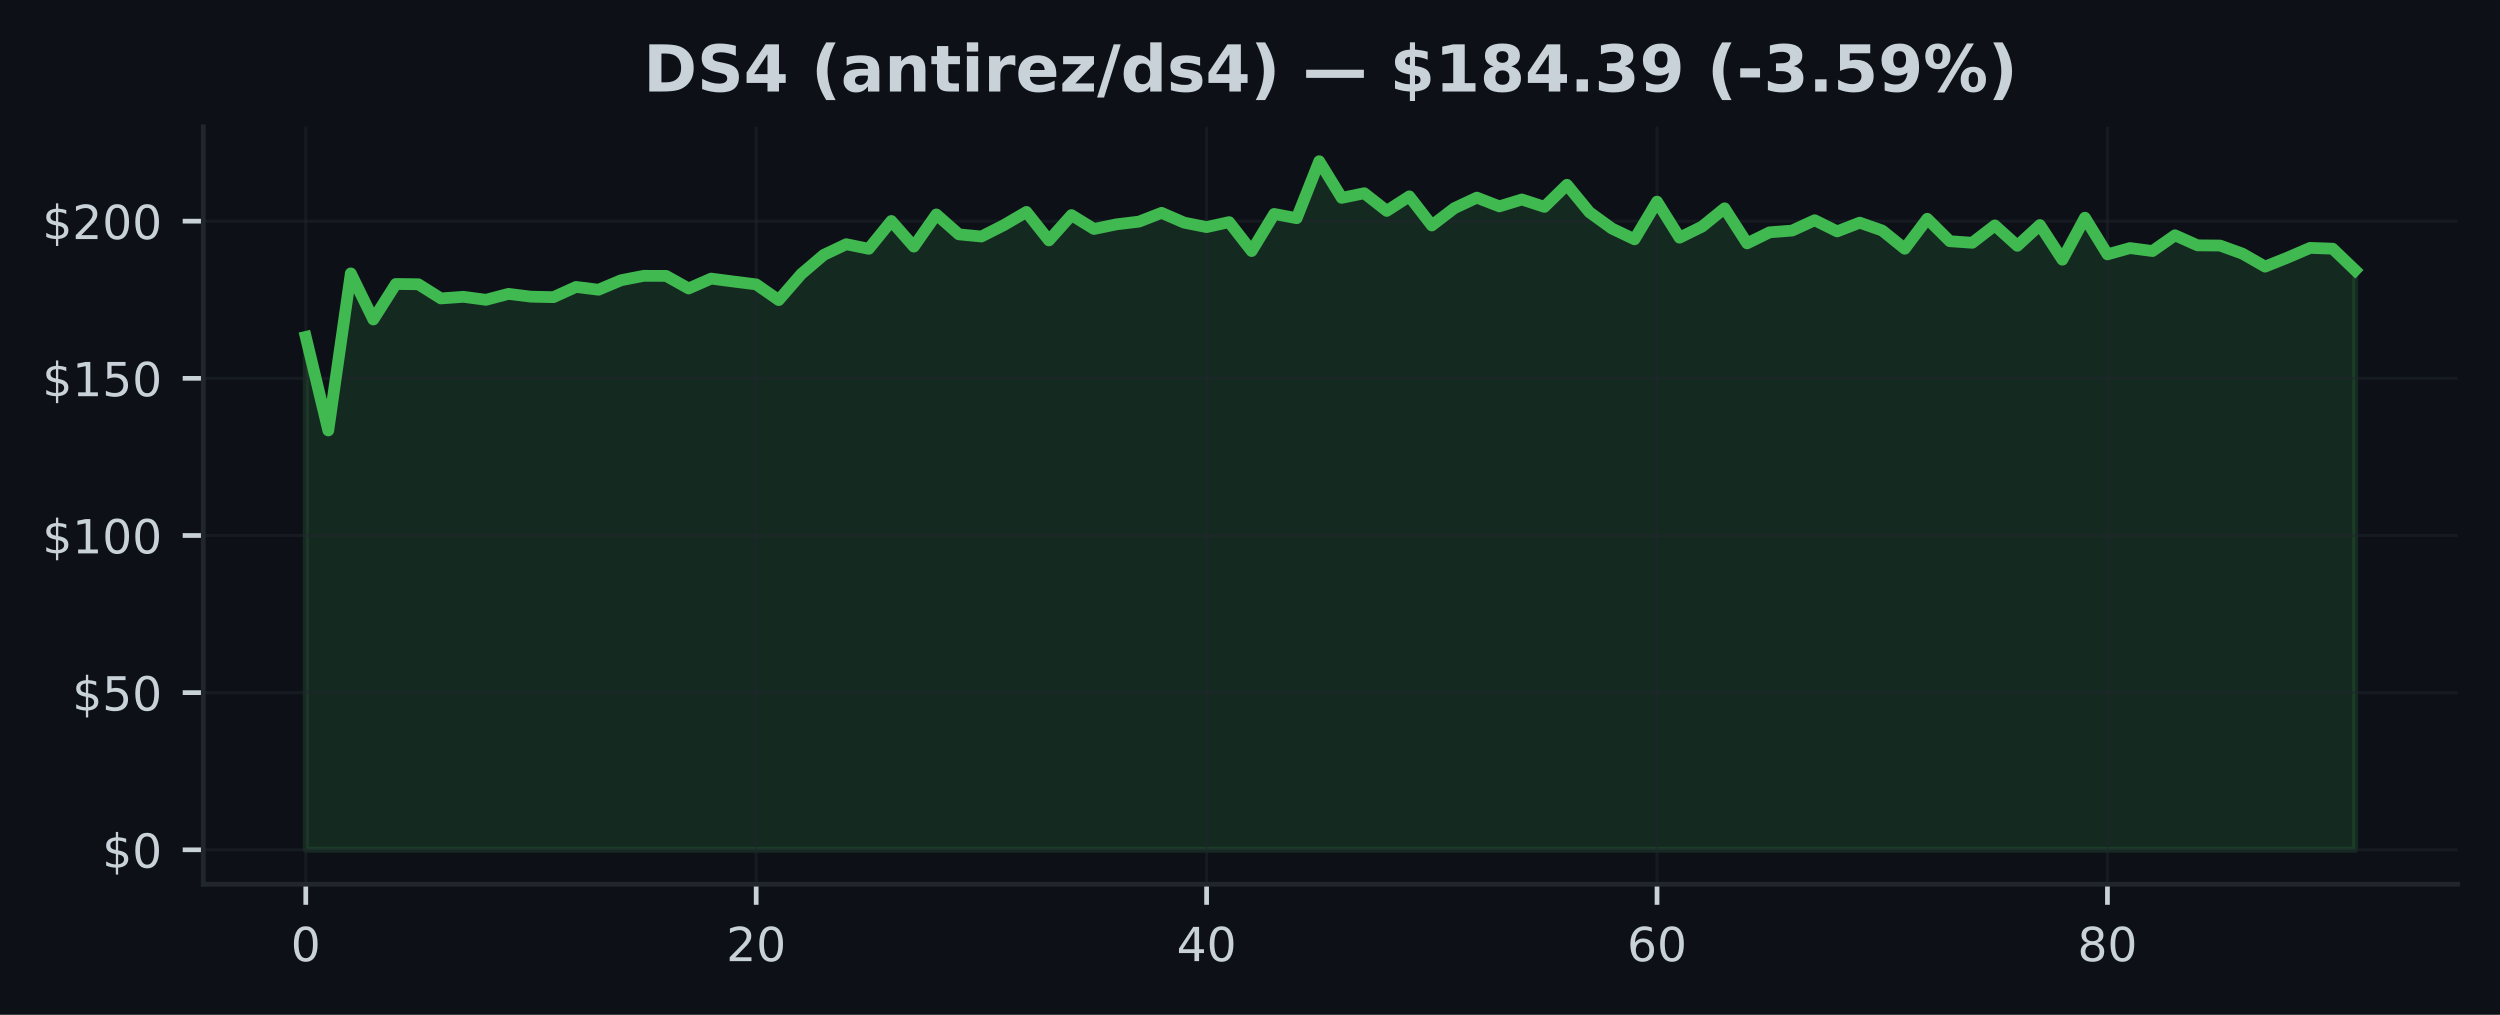
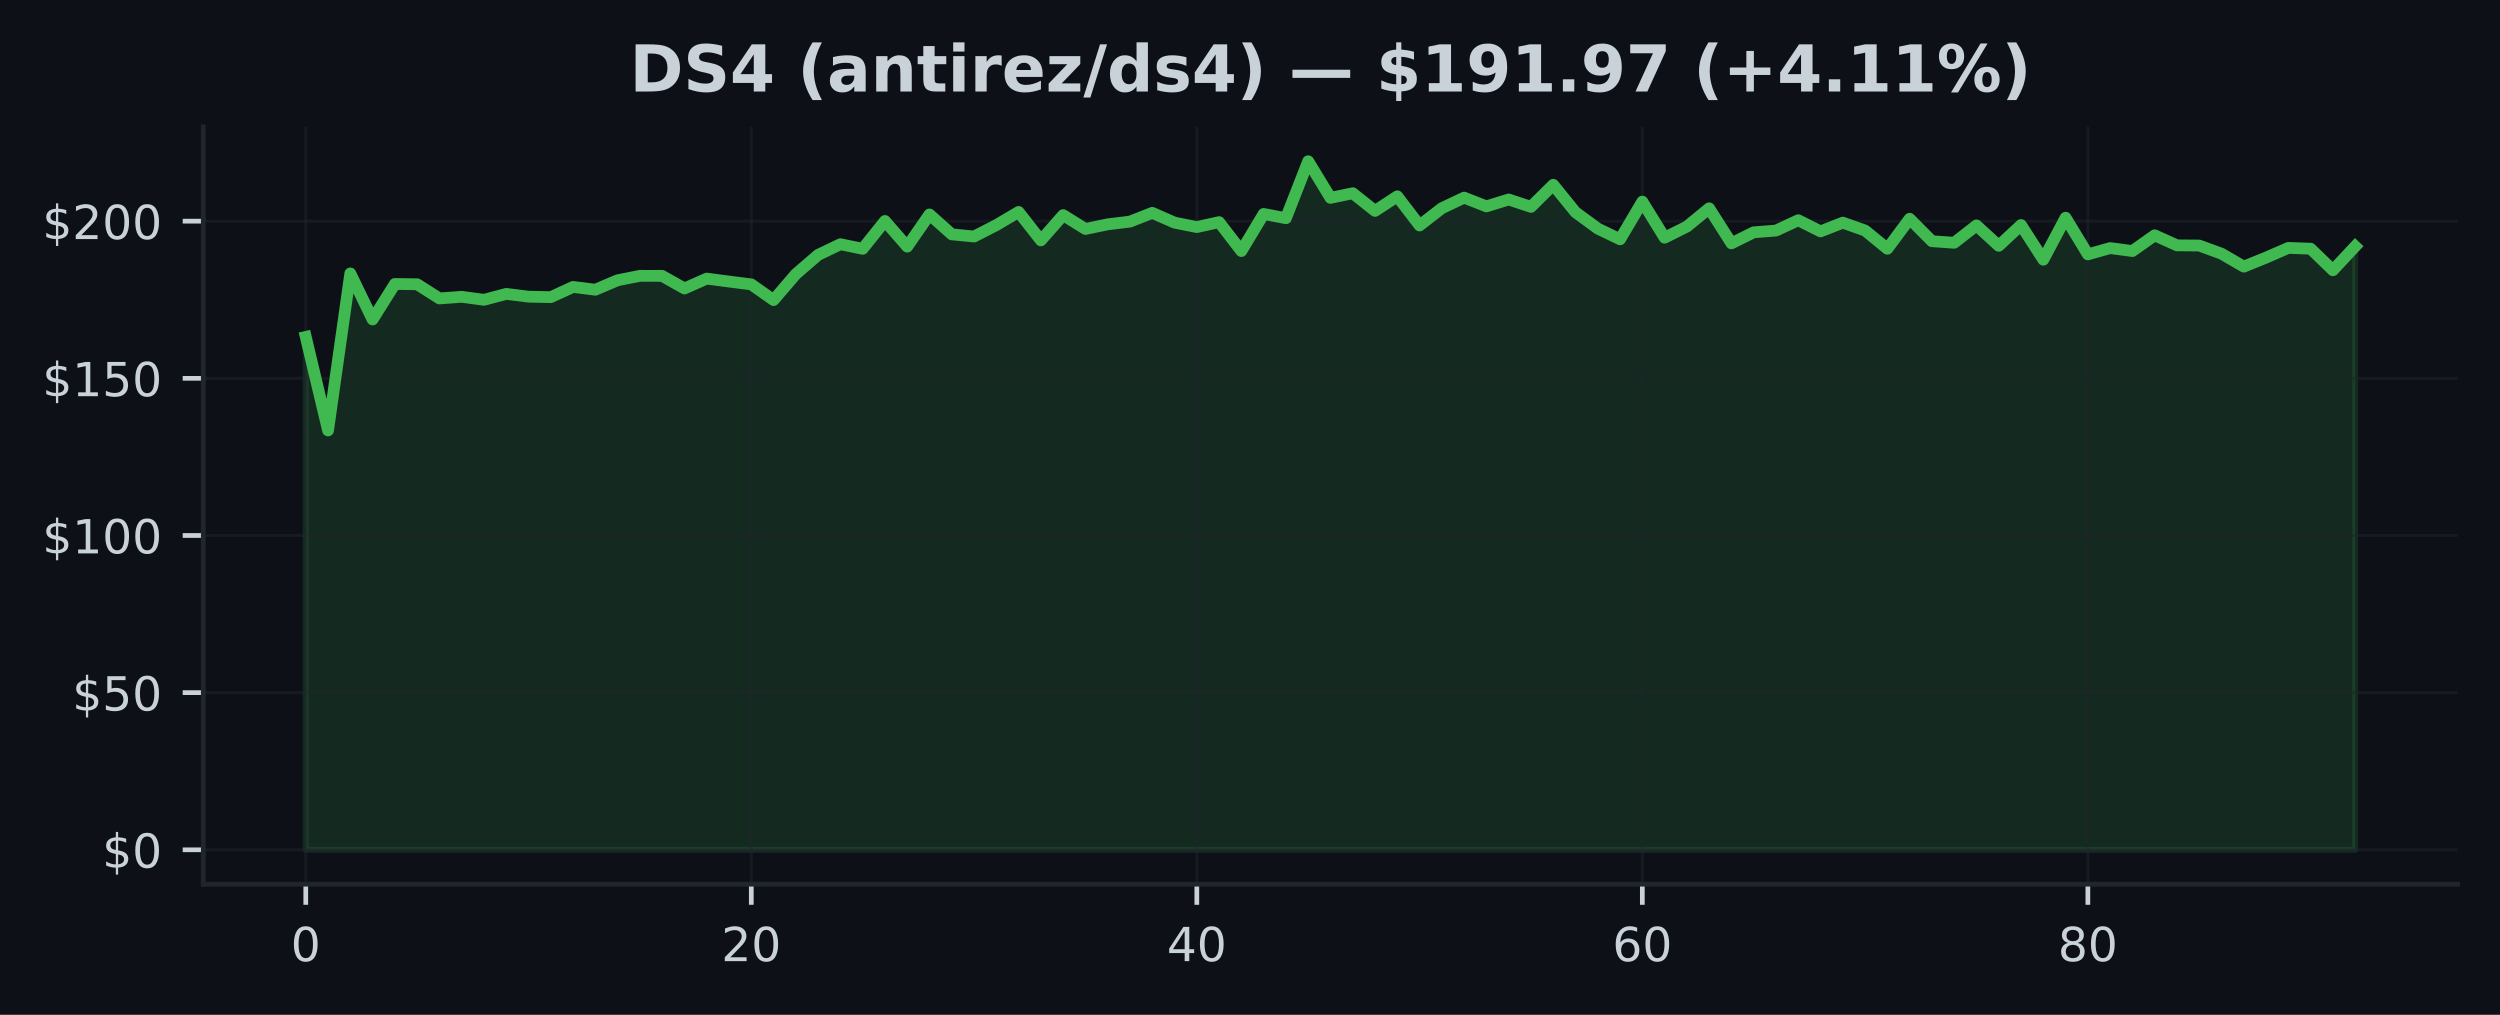
<svg xmlns="http://www.w3.org/2000/svg" xmlns:xlink="http://www.w3.org/1999/xlink" width="425pt" height="172.518pt" viewBox="0 0 425 172.518" version="1.1">
  <defs>
    <style type="text/css">*{stroke-linejoin: round; stroke-linecap: butt}</style>
  </defs>
  <g id="figure_1">
    <g id="patch_1">
      <path d="M 0 172.518  L 425 172.518  L 425 0  L 0 0  z " style="fill: #0d1117" />
    </g>
    <g id="axes_1">
      <g id="patch_2">
        <path d="M 34.56 150.318  L 417.8 150.318  L 417.8 21.558  L 34.56 21.558  z " style="fill: #0d1117" />
      </g>
      <g id="FillBetweenPolyCollection_1">
        <defs>
-           <path id="m30e1ca392c" d="M 51.98 -28.053  L 51.98 -115.244  L 55.809 -99.342  L 59.637 -126.037  L 63.466 -118.209  L 67.294 -124.242  L 71.123 -124.194  L 74.951 -121.784  L 78.78 -122.062  L 82.609 -121.549  L 86.437 -122.559  L 90.266 -122.083  L 94.094 -122.003  L 97.923 -123.74  L 101.751 -123.264  L 105.58 -124.878  L 109.409 -125.626  L 113.237 -125.615  L 117.066 -123.478  L 120.894 -125.156  L 124.723 -124.653  L 128.551 -124.172  L 132.38 -121.506  L 136.209 -125.92  L 140.037 -129.184  L 143.866 -131.001  L 147.694 -130.221  L 151.523 -134.95  L 155.351 -130.595  L 159.18 -136.061  L 163.009 -132.679  L 166.837 -132.31  L 170.666 -134.25  L 174.494 -136.489  L 178.323 -131.653  L 182.151 -135.949  L 185.98 -133.593  L 189.809 -134.383  L 193.637 -134.843  L 197.466 -136.334  L 201.294 -134.672  L 205.123 -133.913  L 208.951 -134.757  L 212.78 -129.842  L 216.609 -136.147  L 220.437 -135.425  L 224.266 -145.107  L 228.094 -138.882  L 231.923 -139.668  L 235.751 -136.665  L 239.58 -139.139  L 243.409 -134.191  L 247.237 -137.124  L 251.066 -138.92  L 254.894 -137.434  L 258.723 -138.605  L 262.551 -137.349  L 266.38 -141.1  L 270.209 -136.435  L 274.037 -133.662  L 277.866 -131.835  L 281.694 -138.241  L 285.523 -132.112  L 289.351 -133.999  L 293.18 -137.103  L 297.009 -131.151  L 300.837 -133.026  L 304.666 -133.32  L 308.494 -135.078  L 312.323 -133.181  L 316.151 -134.667  L 319.98 -133.325  L 323.809 -130.232  L 327.637 -135.324  L 331.466 -131.514  L 335.294 -131.247  L 339.123 -134.196  L 342.951 -130.734  L 346.78 -134.26  L 350.609 -128.372  L 354.437 -135.505  L 358.266 -129.275  L 362.094 -130.344  L 365.923 -129.842  L 369.751 -132.519  L 373.58 -130.809  L 377.409 -130.777  L 381.237 -129.387  L 385.066 -127.191  L 388.894 -128.725  L 392.723 -130.376  L 396.551 -130.242  L 400.38 -126.577  L 400.38 -28.053  L 400.38 -28.053  L 396.551 -28.053  L 392.723 -28.053  L 388.894 -28.053  L 385.066 -28.053  L 381.237 -28.053  L 377.409 -28.053  L 373.58 -28.053  L 369.751 -28.053  L 365.923 -28.053  L 362.094 -28.053  L 358.266 -28.053  L 354.437 -28.053  L 350.609 -28.053  L 346.78 -28.053  L 342.951 -28.053  L 339.123 -28.053  L 335.294 -28.053  L 331.466 -28.053  L 327.637 -28.053  L 323.809 -28.053  L 319.98 -28.053  L 316.151 -28.053  L 312.323 -28.053  L 308.494 -28.053  L 304.666 -28.053  L 300.837 -28.053  L 297.009 -28.053  L 293.18 -28.053  L 289.351 -28.053  L 285.523 -28.053  L 281.694 -28.053  L 277.866 -28.053  L 274.037 -28.053  L 270.209 -28.053  L 266.38 -28.053  L 262.551 -28.053  L 258.723 -28.053  L 254.894 -28.053  L 251.066 -28.053  L 247.237 -28.053  L 243.409 -28.053  L 239.58 -28.053  L 235.751 -28.053  L 231.923 -28.053  L 228.094 -28.053  L 224.266 -28.053  L 220.437 -28.053  L 216.609 -28.053  L 212.78 -28.053  L 208.951 -28.053  L 205.123 -28.053  L 201.294 -28.053  L 197.466 -28.053  L 193.637 -28.053  L 189.809 -28.053  L 185.98 -28.053  L 182.151 -28.053  L 178.323 -28.053  L 174.494 -28.053  L 170.666 -28.053  L 166.837 -28.053  L 163.009 -28.053  L 159.18 -28.053  L 155.351 -28.053  L 151.523 -28.053  L 147.694 -28.053  L 143.866 -28.053  L 140.037 -28.053  L 136.209 -28.053  L 132.38 -28.053  L 128.551 -28.053  L 124.723 -28.053  L 120.894 -28.053  L 117.066 -28.053  L 113.237 -28.053  L 109.409 -28.053  L 105.58 -28.053  L 101.751 -28.053  L 97.923 -28.053  L 94.094 -28.053  L 90.266 -28.053  L 86.437 -28.053  L 82.609 -28.053  L 78.78 -28.053  L 74.951 -28.053  L 71.123 -28.053  L 67.294 -28.053  L 63.466 -28.053  L 59.637 -28.053  L 55.809 -28.053  L 51.98 -28.053  z " style="stroke: #3fb950; stroke-opacity: 0.15" />
+           <path id="m69ea1320f8" d="M 51.98 -28.053  L 51.98 -115.244  L 55.767 -99.342  L 59.554 -126.037  L 63.341 -118.209  L 67.128 -124.242  L 70.915 -124.194  L 74.702 -121.784  L 78.489 -122.062  L 82.276 -121.549  L 86.063 -122.559  L 89.85 -122.083  L 93.637 -122.003  L 97.423 -123.74  L 101.21 -123.264  L 104.997 -124.878  L 108.784 -125.626  L 112.571 -125.615  L 116.358 -123.478  L 120.145 -125.156  L 123.932 -124.653  L 127.719 -124.172  L 131.506 -121.506  L 135.293 -125.92  L 139.08 -129.184  L 142.867 -131.001  L 146.654 -130.221  L 150.441 -134.95  L 154.228 -130.595  L 158.015 -136.061  L 161.802 -132.679  L 165.589 -132.31  L 169.376 -134.25  L 173.163 -136.489  L 176.95 -131.653  L 180.737 -135.949  L 184.523 -133.593  L 188.31 -134.383  L 192.097 -134.843  L 195.884 -136.334  L 199.671 -134.672  L 203.458 -133.913  L 207.245 -134.757  L 211.032 -129.842  L 214.819 -136.147  L 218.606 -135.425  L 222.393 -145.107  L 226.18 -138.882  L 229.967 -139.668  L 233.754 -136.665  L 237.541 -139.139  L 241.328 -134.191  L 245.115 -137.124  L 248.902 -138.92  L 252.689 -137.434  L 256.476 -138.605  L 260.263 -137.349  L 264.05 -141.1  L 267.837 -136.435  L 271.623 -133.662  L 275.41 -131.835  L 279.197 -138.241  L 282.984 -132.112  L 286.771 -133.999  L 290.558 -137.103  L 294.345 -131.151  L 298.132 -133.026  L 301.919 -133.32  L 305.706 -135.078  L 309.493 -133.181  L 313.28 -134.667  L 317.067 -133.325  L 320.854 -130.232  L 324.641 -135.324  L 328.428 -131.514  L 332.215 -131.247  L 336.002 -134.196  L 339.789 -130.734  L 343.576 -134.26  L 347.363 -128.372  L 351.15 -135.505  L 354.937 -129.275  L 358.723 -130.344  L 362.51 -129.842  L 366.297 -132.519  L 370.084 -130.809  L 373.871 -130.777  L 377.658 -129.387  L 381.445 -127.191  L 385.232 -128.725  L 389.019 -130.376  L 392.806 -130.242  L 396.593 -126.577  L 400.38 -130.627  L 400.38 -28.053  L 400.38 -28.053  L 396.593 -28.053  L 392.806 -28.053  L 389.019 -28.053  L 385.232 -28.053  L 381.445 -28.053  L 377.658 -28.053  L 373.871 -28.053  L 370.084 -28.053  L 366.297 -28.053  L 362.51 -28.053  L 358.723 -28.053  L 354.937 -28.053  L 351.15 -28.053  L 347.363 -28.053  L 343.576 -28.053  L 339.789 -28.053  L 336.002 -28.053  L 332.215 -28.053  L 328.428 -28.053  L 324.641 -28.053  L 320.854 -28.053  L 317.067 -28.053  L 313.28 -28.053  L 309.493 -28.053  L 305.706 -28.053  L 301.919 -28.053  L 298.132 -28.053  L 294.345 -28.053  L 290.558 -28.053  L 286.771 -28.053  L 282.984 -28.053  L 279.197 -28.053  L 275.41 -28.053  L 271.623 -28.053  L 267.837 -28.053  L 264.05 -28.053  L 260.263 -28.053  L 256.476 -28.053  L 252.689 -28.053  L 248.902 -28.053  L 245.115 -28.053  L 241.328 -28.053  L 237.541 -28.053  L 233.754 -28.053  L 229.967 -28.053  L 226.18 -28.053  L 222.393 -28.053  L 218.606 -28.053  L 214.819 -28.053  L 211.032 -28.053  L 207.245 -28.053  L 203.458 -28.053  L 199.671 -28.053  L 195.884 -28.053  L 192.097 -28.053  L 188.31 -28.053  L 184.523 -28.053  L 180.737 -28.053  L 176.95 -28.053  L 173.163 -28.053  L 169.376 -28.053  L 165.589 -28.053  L 161.802 -28.053  L 158.015 -28.053  L 154.228 -28.053  L 150.441 -28.053  L 146.654 -28.053  L 142.867 -28.053  L 139.08 -28.053  L 135.293 -28.053  L 131.506 -28.053  L 127.719 -28.053  L 123.932 -28.053  L 120.145 -28.053  L 116.358 -28.053  L 112.571 -28.053  L 108.784 -28.053  L 104.997 -28.053  L 101.21 -28.053  L 97.423 -28.053  L 93.637 -28.053  L 89.85 -28.053  L 86.063 -28.053  L 82.276 -28.053  L 78.489 -28.053  L 74.702 -28.053  L 70.915 -28.053  L 67.128 -28.053  L 63.341 -28.053  L 59.554 -28.053  L 55.767 -28.053  L 51.98 -28.053  z " style="stroke: #3fb950; stroke-opacity: 0.15" />
        </defs>
-         <g clip-path="url(#p5c3a67ccd8)">
-           <use xlink:href="#m30e1ca392c" x="0" y="172.518" style="fill: #3fb950; fill-opacity: 0.15; stroke: #3fb950; stroke-opacity: 0.15" />
+         <g clip-path="url(#p6cfc4117cf)">
+           <use xlink:href="#m69ea1320f8" x="0" y="172.518" style="fill: #3fb950; fill-opacity: 0.15; stroke: #3fb950; stroke-opacity: 0.15" />
        </g>
      </g>
      <g id="matplotlib.axis_1">
        <g id="xtick_1">
          <g id="line2d_1">
-             <path d="M 51.98 150.318  L 51.98 21.558  " clip-path="url(#p5c3a67ccd8)" style="fill: none; stroke: #21262d; stroke-opacity: 0.5; stroke-width: 0.5; stroke-linecap: square" />
+             <path d="M 51.98 150.318  L 51.98 21.558  " clip-path="url(#p6cfc4117cf)" style="fill: none; stroke: #21262d; stroke-opacity: 0.5; stroke-width: 0.5; stroke-linecap: square" />
          </g>
          <g id="line2d_2">
            <defs>
-               <path id="m31dc231aa9" d="M 0 0  L 0 3.5  " style="stroke: #c9d1d9; stroke-width: 0.8" />
+               <path id="m0bcbae4319" d="M 0 0  L 0 3.5  " style="stroke: #c9d1d9; stroke-width: 0.8" />
            </defs>
            <g>
-               <use xlink:href="#m31dc231aa9" x="51.98" y="150.318" style="fill: #c9d1d9; stroke: #c9d1d9; stroke-width: 0.8" />
+               <use xlink:href="#m0bcbae4319" x="51.98" y="150.318" style="fill: #c9d1d9; stroke: #c9d1d9; stroke-width: 0.8" />
            </g>
          </g>
          <g id="text_1">
            <g style="fill: #c9d1d9" transform="translate(49.435 163.3964) scale(0.08 -0.08)">
              <defs>
                <path id="DejaVuSans-13" d="M 2034 4250  Q 1547 4250 1301 3770  Q 1056 3291 1056 2328  Q 1056 1369 1301 889  Q 1547 409 2034 409  Q 2525 409 2770 889  Q 3016 1369 3016 2328  Q 3016 3291 2770 3770  Q 2525 4250 2034 4250  z M 2034 4750  Q 2819 4750 3233 4129  Q 3647 3509 3647 2328  Q 3647 1150 3233 529  Q 2819 -91 2034 -91  Q 1250 -91 836 529  Q 422 1150 422 2328  Q 422 3509 836 4129  Q 1250 4750 2034 4750  z " transform="scale(0.015625)" />
              </defs>
              <use xlink:href="#DejaVuSans-13" />
            </g>
          </g>
        </g>
        <g id="xtick_2">
          <g id="line2d_3">
-             <path d="M 128.551 150.318  L 128.551 21.558  " clip-path="url(#p5c3a67ccd8)" style="fill: none; stroke: #21262d; stroke-opacity: 0.5; stroke-width: 0.5; stroke-linecap: square" />
+             <path d="M 127.719 150.318  L 127.719 21.558  " clip-path="url(#p6cfc4117cf)" style="fill: none; stroke: #21262d; stroke-opacity: 0.5; stroke-width: 0.5; stroke-linecap: square" />
          </g>
          <g id="line2d_4">
            <g>
-               <use xlink:href="#m31dc231aa9" x="128.551" y="150.318" style="fill: #c9d1d9; stroke: #c9d1d9; stroke-width: 0.8" />
+               <use xlink:href="#m0bcbae4319" x="127.719" y="150.318" style="fill: #c9d1d9; stroke: #c9d1d9; stroke-width: 0.8" />
            </g>
          </g>
          <g id="text_2">
-             <g style="fill: #c9d1d9" transform="translate(123.4614 163.3964) scale(0.08 -0.08)">
+             <g style="fill: #c9d1d9" transform="translate(122.6291 163.3964) scale(0.08 -0.08)">
              <defs>
                <path id="DejaVuSans-15" d="M 1228 531  L 3431 531  L 3431 0  L 469 0  L 469 531  Q 828 903 1448 1529  Q 2069 2156 2228 2338  Q 2531 2678 2651 2914  Q 2772 3150 2772 3378  Q 2772 3750 2511 3984  Q 2250 4219 1831 4219  Q 1534 4219 1204 4116  Q 875 4013 500 3803  L 500 4441  Q 881 4594 1212 4672  Q 1544 4750 1819 4750  Q 2544 4750 2975 4387  Q 3406 4025 3406 3419  Q 3406 3131 3298 2873  Q 3191 2616 2906 2266  Q 2828 2175 2409 1742  Q 1991 1309 1228 531  z " transform="scale(0.015625)" />
              </defs>
              <use xlink:href="#DejaVuSans-15" />
              <use xlink:href="#DejaVuSans-13" transform="translate(63.625 0)" />
            </g>
          </g>
        </g>
        <g id="xtick_3">
          <g id="line2d_5">
-             <path d="M 205.123 150.318  L 205.123 21.558  " clip-path="url(#p5c3a67ccd8)" style="fill: none; stroke: #21262d; stroke-opacity: 0.5; stroke-width: 0.5; stroke-linecap: square" />
+             <path d="M 203.458 150.318  L 203.458 21.558  " clip-path="url(#p6cfc4117cf)" style="fill: none; stroke: #21262d; stroke-opacity: 0.5; stroke-width: 0.5; stroke-linecap: square" />
          </g>
          <g id="line2d_6">
            <g>
-               <use xlink:href="#m31dc231aa9" x="205.123" y="150.318" style="fill: #c9d1d9; stroke: #c9d1d9; stroke-width: 0.8" />
+               <use xlink:href="#m0bcbae4319" x="203.458" y="150.318" style="fill: #c9d1d9; stroke: #c9d1d9; stroke-width: 0.8" />
            </g>
          </g>
          <g id="text_3">
-             <g style="fill: #c9d1d9" transform="translate(200.0329 163.3964) scale(0.08 -0.08)">
+             <g style="fill: #c9d1d9" transform="translate(198.3683 163.3964) scale(0.08 -0.08)">
              <defs>
                <path id="DejaVuSans-17" d="M 2419 4116  L 825 1625  L 2419 1625  L 2419 4116  z M 2253 4666  L 3047 4666  L 3047 1625  L 3713 1625  L 3713 1100  L 3047 1100  L 3047 0  L 2419 0  L 2419 1100  L 313 1100  L 313 1709  L 2253 4666  z " transform="scale(0.015625)" />
              </defs>
              <use xlink:href="#DejaVuSans-17" />
              <use xlink:href="#DejaVuSans-13" transform="translate(63.625 0)" />
            </g>
          </g>
        </g>
        <g id="xtick_4">
          <g id="line2d_7">
-             <path d="M 281.694 150.318  L 281.694 21.558  " clip-path="url(#p5c3a67ccd8)" style="fill: none; stroke: #21262d; stroke-opacity: 0.5; stroke-width: 0.5; stroke-linecap: square" />
+             <path d="M 279.197 150.318  L 279.197 21.558  " clip-path="url(#p6cfc4117cf)" style="fill: none; stroke: #21262d; stroke-opacity: 0.5; stroke-width: 0.5; stroke-linecap: square" />
          </g>
          <g id="line2d_8">
            <g>
-               <use xlink:href="#m31dc231aa9" x="281.694" y="150.318" style="fill: #c9d1d9; stroke: #c9d1d9; stroke-width: 0.8" />
+               <use xlink:href="#m0bcbae4319" x="279.197" y="150.318" style="fill: #c9d1d9; stroke: #c9d1d9; stroke-width: 0.8" />
            </g>
          </g>
          <g id="text_4">
-             <g style="fill: #c9d1d9" transform="translate(276.6043 163.3964) scale(0.08 -0.08)">
+             <g style="fill: #c9d1d9" transform="translate(274.1074 163.3964) scale(0.08 -0.08)">
              <defs>
                <path id="DejaVuSans-19" d="M 2113 2584  Q 1688 2584 1439 2293  Q 1191 2003 1191 1497  Q 1191 994 1439 701  Q 1688 409 2113 409  Q 2538 409 2786 701  Q 3034 994 3034 1497  Q 3034 2003 2786 2293  Q 2538 2584 2113 2584  z M 3366 4563  L 3366 3988  Q 3128 4100 2886 4159  Q 2644 4219 2406 4219  Q 1781 4219 1451 3797  Q 1122 3375 1075 2522  Q 1259 2794 1537 2939  Q 1816 3084 2150 3084  Q 2853 3084 3261 2657  Q 3669 2231 3669 1497  Q 3669 778 3244 343  Q 2819 -91 2113 -91  Q 1303 -91 875 529  Q 447 1150 447 2328  Q 447 3434 972 4092  Q 1497 4750 2381 4750  Q 2619 4750 2861 4703  Q 3103 4656 3366 4563  z " transform="scale(0.015625)" />
              </defs>
              <use xlink:href="#DejaVuSans-19" />
              <use xlink:href="#DejaVuSans-13" transform="translate(63.625 0)" />
            </g>
          </g>
        </g>
        <g id="xtick_5">
          <g id="line2d_9">
-             <path d="M 358.266 150.318  L 358.266 21.558  " clip-path="url(#p5c3a67ccd8)" style="fill: none; stroke: #21262d; stroke-opacity: 0.5; stroke-width: 0.5; stroke-linecap: square" />
+             <path d="M 354.937 150.318  L 354.937 21.558  " clip-path="url(#p6cfc4117cf)" style="fill: none; stroke: #21262d; stroke-opacity: 0.5; stroke-width: 0.5; stroke-linecap: square" />
          </g>
          <g id="line2d_10">
            <g>
-               <use xlink:href="#m31dc231aa9" x="358.266" y="150.318" style="fill: #c9d1d9; stroke: #c9d1d9; stroke-width: 0.8" />
+               <use xlink:href="#m0bcbae4319" x="354.937" y="150.318" style="fill: #c9d1d9; stroke: #c9d1d9; stroke-width: 0.8" />
            </g>
          </g>
          <g id="text_5">
-             <g style="fill: #c9d1d9" transform="translate(353.1757 163.3964) scale(0.08 -0.08)">
+             <g style="fill: #c9d1d9" transform="translate(349.8465 163.3964) scale(0.08 -0.08)">
              <defs>
                <path id="DejaVuSans-1b" d="M 2034 2216  Q 1584 2216 1326 1975  Q 1069 1734 1069 1313  Q 1069 891 1326 650  Q 1584 409 2034 409  Q 2484 409 2743 651  Q 3003 894 3003 1313  Q 3003 1734 2745 1975  Q 2488 2216 2034 2216  z M 1403 2484  Q 997 2584 770 2862  Q 544 3141 544 3541  Q 544 4100 942 4425  Q 1341 4750 2034 4750  Q 2731 4750 3128 4425  Q 3525 4100 3525 3541  Q 3525 3141 3298 2862  Q 3072 2584 2669 2484  Q 3125 2378 3379 2068  Q 3634 1759 3634 1313  Q 3634 634 3220 271  Q 2806 -91 2034 -91  Q 1263 -91 848 271  Q 434 634 434 1313  Q 434 1759 690 2068  Q 947 2378 1403 2484  z M 1172 3481  Q 1172 3119 1398 2916  Q 1625 2713 2034 2713  Q 2441 2713 2670 2916  Q 2900 3119 2900 3481  Q 2900 3844 2670 4047  Q 2441 4250 2034 4250  Q 1625 4250 1398 4047  Q 1172 3844 1172 3481  z " transform="scale(0.015625)" />
              </defs>
              <use xlink:href="#DejaVuSans-1b" />
              <use xlink:href="#DejaVuSans-13" transform="translate(63.625 0)" />
            </g>
          </g>
        </g>
      </g>
      <g id="matplotlib.axis_2">
        <g id="ytick_1">
          <g id="line2d_11">
-             <path d="M 34.56 144.466  L 417.8 144.466  " clip-path="url(#p5c3a67ccd8)" style="fill: none; stroke: #21262d; stroke-opacity: 0.5; stroke-width: 0.5; stroke-linecap: square" />
+             <path d="M 34.56 144.466  L 417.8 144.466  " clip-path="url(#p6cfc4117cf)" style="fill: none; stroke: #21262d; stroke-opacity: 0.5; stroke-width: 0.5; stroke-linecap: square" />
          </g>
          <g id="line2d_12">
            <defs>
-               <path id="m46595cc1d4" d="M 0 0  L -3.5 0  " style="stroke: #c9d1d9; stroke-width: 0.8" />
+               <path id="m89f5d03a0a" d="M 0 0  L -3.5 0  " style="stroke: #c9d1d9; stroke-width: 0.8" />
            </defs>
            <g>
-               <use xlink:href="#m46595cc1d4" x="34.56" y="144.466" style="fill: #c9d1d9; stroke: #c9d1d9; stroke-width: 0.8" />
+               <use xlink:href="#m89f5d03a0a" x="34.56" y="144.466" style="fill: #c9d1d9; stroke: #c9d1d9; stroke-width: 0.8" />
            </g>
          </g>
          <g id="text_6">
            <g style="fill: #c9d1d9" transform="translate(17.38 147.5049) scale(0.08 -0.08)">
              <defs>
                <path id="DejaVuSans-7" d="M 2163 -941  L 1850 -941  L 1847 0  Q 1519 6 1191 76  Q 863 147 531 288  L 531 850  Q 850 650 1176 548  Q 1503 447 1850 444  L 1850 1869  Q 1159 1981 845 2250  Q 531 2519 531 2988  Q 531 3497 872 3790  Q 1213 4084 1850 4128  L 1850 4863  L 2163 4863  L 2163 4138  Q 2453 4125 2725 4076  Q 2997 4028 3256 3944  L 3256 3397  Q 2997 3528 2723 3600  Q 2450 3672 2163 3684  L 2163 2350  Q 2872 2241 3206 1959  Q 3541 1678 3541 1191  Q 3541 663 3186 358  Q 2831 53 2163 6  L 2163 -941  z M 1850 2406  L 1850 3688  Q 1488 3647 1297 3481  Q 1106 3316 1106 3041  Q 1106 2772 1282 2622  Q 1459 2472 1850 2406  z M 2163 1806  L 2163 453  Q 2559 506 2761 678  Q 2963 850 2963 1131  Q 2963 1406 2770 1568  Q 2578 1731 2163 1806  z " transform="scale(0.015625)" />
              </defs>
              <use xlink:href="#DejaVuSans-7" />
              <use xlink:href="#DejaVuSans-13" transform="translate(63.625 0)" />
            </g>
          </g>
        </g>
        <g id="ytick_2">
          <g id="line2d_13">
-             <path d="M 34.56 117.749  L 417.8 117.749  " clip-path="url(#p5c3a67ccd8)" style="fill: none; stroke: #21262d; stroke-opacity: 0.5; stroke-width: 0.5; stroke-linecap: square" />
+             <path d="M 34.56 117.749  L 417.8 117.749  " clip-path="url(#p6cfc4117cf)" style="fill: none; stroke: #21262d; stroke-opacity: 0.5; stroke-width: 0.5; stroke-linecap: square" />
          </g>
          <g id="line2d_14">
            <g>
-               <use xlink:href="#m46595cc1d4" x="34.56" y="117.749" style="fill: #c9d1d9; stroke: #c9d1d9; stroke-width: 0.8" />
+               <use xlink:href="#m89f5d03a0a" x="34.56" y="117.749" style="fill: #c9d1d9; stroke: #c9d1d9; stroke-width: 0.8" />
            </g>
          </g>
          <g id="text_7">
            <g style="fill: #c9d1d9" transform="translate(12.29 120.7887) scale(0.08 -0.08)">
              <defs>
                <path id="DejaVuSans-18" d="M 691 4666  L 3169 4666  L 3169 4134  L 1269 4134  L 1269 2991  Q 1406 3038 1543 3061  Q 1681 3084 1819 3084  Q 2600 3084 3056 2656  Q 3513 2228 3513 1497  Q 3513 744 3044 326  Q 2575 -91 1722 -91  Q 1428 -91 1123 -41  Q 819 9 494 109  L 494 744  Q 775 591 1075 516  Q 1375 441 1709 441  Q 2250 441 2565 725  Q 2881 1009 2881 1497  Q 2881 1984 2565 2268  Q 2250 2553 1709 2553  Q 1456 2553 1204 2497  Q 953 2441 691 2322  L 691 4666  z " transform="scale(0.015625)" />
              </defs>
              <use xlink:href="#DejaVuSans-7" />
              <use xlink:href="#DejaVuSans-18" transform="translate(63.625 0)" />
              <use xlink:href="#DejaVuSans-13" transform="translate(127.25 0)" />
            </g>
          </g>
        </g>
        <g id="ytick_3">
          <g id="line2d_15">
-             <path d="M 34.56 91.033  L 417.8 91.033  " clip-path="url(#p5c3a67ccd8)" style="fill: none; stroke: #21262d; stroke-opacity: 0.5; stroke-width: 0.5; stroke-linecap: square" />
+             <path d="M 34.56 91.033  L 417.8 91.033  " clip-path="url(#p6cfc4117cf)" style="fill: none; stroke: #21262d; stroke-opacity: 0.5; stroke-width: 0.5; stroke-linecap: square" />
          </g>
          <g id="line2d_16">
            <g>
-               <use xlink:href="#m46595cc1d4" x="34.56" y="91.033" style="fill: #c9d1d9; stroke: #c9d1d9; stroke-width: 0.8" />
+               <use xlink:href="#m89f5d03a0a" x="34.56" y="91.033" style="fill: #c9d1d9; stroke: #c9d1d9; stroke-width: 0.8" />
            </g>
          </g>
          <g id="text_8">
            <g style="fill: #c9d1d9" transform="translate(7.2 94.07244) scale(0.08 -0.08)">
              <defs>
                <path id="DejaVuSans-14" d="M 794 531  L 1825 531  L 1825 4091  L 703 3866  L 703 4441  L 1819 4666  L 2450 4666  L 2450 531  L 3481 531  L 3481 0  L 794 0  L 794 531  z " transform="scale(0.015625)" />
              </defs>
              <use xlink:href="#DejaVuSans-7" />
              <use xlink:href="#DejaVuSans-14" transform="translate(63.625 0)" />
              <use xlink:href="#DejaVuSans-13" transform="translate(127.25 0)" />
              <use xlink:href="#DejaVuSans-13" transform="translate(190.875 0)" />
            </g>
          </g>
        </g>
        <g id="ytick_4">
          <g id="line2d_17">
-             <path d="M 34.56 64.317  L 417.8 64.317  " clip-path="url(#p5c3a67ccd8)" style="fill: none; stroke: #21262d; stroke-opacity: 0.5; stroke-width: 0.5; stroke-linecap: square" />
+             <path d="M 34.56 64.317  L 417.8 64.317  " clip-path="url(#p6cfc4117cf)" style="fill: none; stroke: #21262d; stroke-opacity: 0.5; stroke-width: 0.5; stroke-linecap: square" />
          </g>
          <g id="line2d_18">
            <g>
-               <use xlink:href="#m46595cc1d4" x="34.56" y="64.317" style="fill: #c9d1d9; stroke: #c9d1d9; stroke-width: 0.8" />
+               <use xlink:href="#m89f5d03a0a" x="34.56" y="64.317" style="fill: #c9d1d9; stroke: #c9d1d9; stroke-width: 0.8" />
            </g>
          </g>
          <g id="text_9">
            <g style="fill: #c9d1d9" transform="translate(7.2 67.3562) scale(0.08 -0.08)">
              <use xlink:href="#DejaVuSans-7" />
              <use xlink:href="#DejaVuSans-14" transform="translate(63.625 0)" />
              <use xlink:href="#DejaVuSans-18" transform="translate(127.25 0)" />
              <use xlink:href="#DejaVuSans-13" transform="translate(190.875 0)" />
            </g>
          </g>
        </g>
        <g id="ytick_5">
          <g id="line2d_19">
-             <path d="M 34.56 37.601  L 417.8 37.601  " clip-path="url(#p5c3a67ccd8)" style="fill: none; stroke: #21262d; stroke-opacity: 0.5; stroke-width: 0.5; stroke-linecap: square" />
+             <path d="M 34.56 37.601  L 417.8 37.601  " clip-path="url(#p6cfc4117cf)" style="fill: none; stroke: #21262d; stroke-opacity: 0.5; stroke-width: 0.5; stroke-linecap: square" />
          </g>
          <g id="line2d_20">
            <g>
-               <use xlink:href="#m46595cc1d4" x="34.56" y="37.601" style="fill: #c9d1d9; stroke: #c9d1d9; stroke-width: 0.8" />
+               <use xlink:href="#m89f5d03a0a" x="34.56" y="37.601" style="fill: #c9d1d9; stroke: #c9d1d9; stroke-width: 0.8" />
            </g>
          </g>
          <g id="text_10">
            <g style="fill: #c9d1d9" transform="translate(7.2 40.63996) scale(0.08 -0.08)">
              <use xlink:href="#DejaVuSans-7" />
              <use xlink:href="#DejaVuSans-15" transform="translate(63.625 0)" />
              <use xlink:href="#DejaVuSans-13" transform="translate(127.25 0)" />
              <use xlink:href="#DejaVuSans-13" transform="translate(190.875 0)" />
            </g>
          </g>
        </g>
      </g>
      <g id="line2d_21">
-         <path d="M 51.98 57.274  L 55.809 73.176  L 59.637 46.481  L 63.466 54.309  L 67.294 48.276  L 71.123 48.324  L 74.951 50.734  L 78.78 50.456  L 82.609 50.969  L 86.437 49.96  L 90.266 50.435  L 94.094 50.515  L 97.923 48.779  L 101.751 49.254  L 105.58 47.641  L 109.409 46.892  L 113.237 46.903  L 117.066 49.04  L 120.894 47.363  L 124.723 47.865  L 128.551 48.346  L 132.38 51.012  L 136.209 46.599  L 140.037 43.334  L 143.866 41.517  L 147.694 42.297  L 151.523 37.569  L 155.351 41.923  L 159.18 36.457  L 163.009 39.839  L 166.837 40.208  L 170.666 38.268  L 174.494 36.03  L 178.323 40.865  L 182.151 36.569  L 185.98 38.926  L 189.809 38.135  L 193.637 37.675  L 197.466 36.185  L 201.294 37.846  L 205.123 38.605  L 208.951 37.761  L 212.78 42.677  L 216.609 36.372  L 220.437 37.093  L 224.266 27.411  L 228.094 33.636  L 231.923 32.85  L 235.751 35.853  L 239.58 33.379  L 243.409 38.327  L 247.237 35.394  L 251.066 33.598  L 254.894 35.084  L 258.723 33.914  L 262.551 35.169  L 266.38 31.418  L 270.209 36.083  L 274.037 38.856  L 277.866 40.684  L 281.694 34.277  L 285.523 40.406  L 289.351 38.52  L 293.18 35.415  L 297.009 41.368  L 300.837 39.492  L 304.666 39.198  L 308.494 37.44  L 312.323 39.337  L 316.151 37.852  L 319.98 39.193  L 323.809 42.287  L 327.637 37.194  L 331.466 41.004  L 335.294 41.271  L 339.123 38.322  L 342.951 41.784  L 346.78 38.258  L 350.609 44.146  L 354.437 37.013  L 358.266 43.243  L 362.094 42.174  L 365.923 42.677  L 369.751 40  L 373.58 41.71  L 377.409 41.742  L 381.237 43.131  L 385.066 45.327  L 388.894 43.793  L 392.723 42.142  L 396.551 42.276  L 400.38 45.941  " clip-path="url(#p5c3a67ccd8)" style="fill: none; stroke: #3fb950; stroke-width: 2; stroke-linecap: square" />
+         <path d="M 51.98 57.274  L 55.767 73.176  L 59.554 46.481  L 63.341 54.309  L 67.128 48.276  L 70.915 48.324  L 74.702 50.734  L 78.489 50.456  L 82.276 50.969  L 86.063 49.96  L 89.85 50.435  L 93.637 50.515  L 97.423 48.779  L 101.21 49.254  L 104.997 47.641  L 108.784 46.892  L 112.571 46.903  L 116.358 49.04  L 120.145 47.363  L 123.932 47.865  L 127.719 48.346  L 131.506 51.012  L 135.293 46.599  L 139.08 43.334  L 142.867 41.517  L 146.654 42.297  L 150.441 37.569  L 154.228 41.923  L 158.015 36.457  L 161.802 39.839  L 165.589 40.208  L 169.376 38.268  L 173.163 36.03  L 176.95 40.865  L 180.737 36.569  L 184.523 38.926  L 188.31 38.135  L 192.097 37.675  L 195.884 36.185  L 199.671 37.846  L 203.458 38.605  L 207.245 37.761  L 211.032 42.677  L 214.819 36.372  L 218.606 37.093  L 222.393 27.411  L 226.18 33.636  L 229.967 32.85  L 233.754 35.853  L 237.541 33.379  L 241.328 38.327  L 245.115 35.394  L 248.902 33.598  L 252.689 35.084  L 256.476 33.914  L 260.263 35.169  L 264.05 31.418  L 267.837 36.083  L 271.623 38.856  L 275.41 40.684  L 279.197 34.277  L 282.984 40.406  L 286.771 38.52  L 290.558 35.415  L 294.345 41.368  L 298.132 39.492  L 301.919 39.198  L 305.706 37.44  L 309.493 39.337  L 313.28 37.852  L 317.067 39.193  L 320.854 42.287  L 324.641 37.194  L 328.428 41.004  L 332.215 41.271  L 336.002 38.322  L 339.789 41.784  L 343.576 38.258  L 347.363 44.146  L 351.15 37.013  L 354.937 43.243  L 358.723 42.174  L 362.51 42.677  L 366.297 40  L 370.084 41.71  L 373.871 41.742  L 377.658 43.131  L 381.445 45.327  L 385.232 43.793  L 389.019 42.142  L 392.806 42.276  L 396.593 45.941  L 400.38 41.891  " clip-path="url(#p6cfc4117cf)" style="fill: none; stroke: #3fb950; stroke-width: 2; stroke-linecap: square" />
      </g>
      <g id="patch_3">
        <path d="M 34.56 150.318  L 34.56 21.558  " style="fill: none; stroke: #21262d; stroke-width: 0.8; stroke-linejoin: miter; stroke-linecap: square" />
      </g>
      <g id="patch_4">
        <path d="M 34.56 150.318  L 417.8 150.318  " style="fill: none; stroke: #21262d; stroke-width: 0.8; stroke-linejoin: miter; stroke-linecap: square" />
      </g>
      <g id="text_11">
-         <g style="fill: #c9d1d9" transform="translate(109.3686 15.55828) scale(0.11 -0.11)">
+         <g style="fill: #c9d1d9" transform="translate(107.0423 15.55828) scale(0.11 -0.11)">
          <defs>
            <path id="DejaVuSans-Bold-27" d="M 1791 3756  L 1791 909  L 2222 909  Q 2959 909 3348 1275  Q 3738 1641 3738 2338  Q 3738 3031 3350 3393  Q 2963 3756 2222 3756  L 1791 3756  z M 588 4666  L 1856 4666  Q 2919 4666 3439 4514  Q 3959 4363 4331 4000  Q 4659 3684 4818 3271  Q 4978 2859 4978 2338  Q 4978 1809 4818 1395  Q 4659 981 4331 666  Q 3956 303 3431 151  Q 2906 0 1856 0  L 588 0  L 588 4666  z " transform="scale(0.015625)" />
            <path id="DejaVuSans-Bold-36" d="M 3834 4519  L 3834 3531  Q 3450 3703 3084 3790  Q 2719 3878 2394 3878  Q 1963 3878 1756 3759  Q 1550 3641 1550 3391  Q 1550 3203 1689 3098  Q 1828 2994 2194 2919  L 2706 2816  Q 3484 2659 3812 2340  Q 4141 2022 4141 1434  Q 4141 663 3683 286  Q 3225 -91 2284 -91  Q 1841 -91 1394 -6  Q 947 78 500 244  L 500 1259  Q 947 1022 1364 901  Q 1781 781 2169 781  Q 2563 781 2772 912  Q 2981 1044 2981 1288  Q 2981 1506 2839 1625  Q 2697 1744 2272 1838  L 1806 1941  Q 1106 2091 782 2419  Q 459 2747 459 3303  Q 459 4000 909 4375  Q 1359 4750 2203 4750  Q 2588 4750 2994 4692  Q 3400 4634 3834 4519  z " transform="scale(0.015625)" />
            <path id="DejaVuSans-Bold-17" d="M 2356 3675  L 1038 1722  L 2356 1722  L 2356 3675  z M 2156 4666  L 3494 4666  L 3494 1722  L 4159 1722  L 4159 850  L 3494 850  L 3494 0  L 2356 0  L 2356 850  L 288 850  L 288 1881  L 2156 4666  z " transform="scale(0.015625)" />
            <path id="DejaVuSans-Bold-3" transform="scale(0.015625)" />
            <path id="DejaVuSans-Bold-b" d="M 2413 -844  L 1484 -844  Q 1006 -72 778 623  Q 550 1319 550 2003  Q 550 2688 779 3389  Q 1009 4091 1484 4856  L 2413 4856  Q 2013 4116 1813 3408  Q 1613 2700 1613 2009  Q 1613 1319 1811 609  Q 2009 -100 2413 -844  z " transform="scale(0.015625)" />
            <path id="DejaVuSans-Bold-44" d="M 2106 1575  Q 1756 1575 1579 1456  Q 1403 1338 1403 1106  Q 1403 894 1545 773  Q 1688 653 1941 653  Q 2256 653 2472 879  Q 2688 1106 2688 1447  L 2688 1575  L 2106 1575  z M 3816 1997  L 3816 0  L 2688 0  L 2688 519  Q 2463 200 2181 54  Q 1900 -91 1497 -91  Q 953 -91 614 226  Q 275 544 275 1050  Q 275 1666 698 1953  Q 1122 2241 2028 2241  L 2688 2241  L 2688 2328  Q 2688 2594 2478 2717  Q 2269 2841 1825 2841  Q 1466 2841 1156 2769  Q 847 2697 581 2553  L 581 3406  Q 941 3494 1303 3539  Q 1666 3584 2028 3584  Q 2975 3584 3395 3211  Q 3816 2838 3816 1997  z " transform="scale(0.015625)" />
            <path id="DejaVuSans-Bold-51" d="M 4056 2131  L 4056 0  L 2931 0  L 2931 347  L 2931 1631  Q 2931 2084 2911 2256  Q 2891 2428 2841 2509  Q 2775 2619 2662 2680  Q 2550 2741 2406 2741  Q 2056 2741 1856 2470  Q 1656 2200 1656 1722  L 1656 0  L 538 0  L 538 3500  L 1656 3500  L 1656 2988  Q 1909 3294 2193 3439  Q 2478 3584 2822 3584  Q 3428 3584 3742 3212  Q 4056 2841 4056 2131  z " transform="scale(0.015625)" />
            <path id="DejaVuSans-Bold-57" d="M 1759 4494  L 1759 3500  L 2913 3500  L 2913 2700  L 1759 2700  L 1759 1216  Q 1759 972 1856 886  Q 1953 800 2241 800  L 2816 800  L 2816 0  L 1856 0  Q 1194 0 917 276  Q 641 553 641 1216  L 641 2700  L 84 2700  L 84 3500  L 641 3500  L 641 4494  L 1759 4494  z " transform="scale(0.015625)" />
            <path id="DejaVuSans-Bold-4c" d="M 538 3500  L 1656 3500  L 1656 0  L 538 0  L 538 3500  z M 538 4863  L 1656 4863  L 1656 3950  L 538 3950  L 538 4863  z " transform="scale(0.015625)" />
            <path id="DejaVuSans-Bold-55" d="M 3138 2547  Q 2991 2616 2845 2648  Q 2700 2681 2553 2681  Q 2122 2681 1889 2404  Q 1656 2128 1656 1613  L 1656 0  L 538 0  L 538 3500  L 1656 3500  L 1656 2925  Q 1872 3269 2151 3426  Q 2431 3584 2822 3584  Q 2878 3584 2943 3579  Q 3009 3575 3134 3559  L 3138 2547  z " transform="scale(0.015625)" />
            <path id="DejaVuSans-Bold-48" d="M 4031 1759  L 4031 1441  L 1416 1441  Q 1456 1047 1700 850  Q 1944 653 2381 653  Q 2734 653 3104 758  Q 3475 863 3866 1075  L 3866 213  Q 3469 63 3072 -14  Q 2675 -91 2278 -91  Q 1328 -91 801 392  Q 275 875 275 1747  Q 275 2603 792 3093  Q 1309 3584 2216 3584  Q 3041 3584 3536 3087  Q 4031 2591 4031 1759  z M 2881 2131  Q 2881 2450 2695 2645  Q 2509 2841 2209 2841  Q 1884 2841 1681 2658  Q 1478 2475 1428 2131  L 2881 2131  z " transform="scale(0.015625)" />
            <path id="DejaVuSans-Bold-5d" d="M 366 3500  L 3419 3500  L 3419 2719  L 1575 800  L 3419 800  L 3419 0  L 288 0  L 288 781  L 2131 2700  L 366 2700  L 366 3500  z " transform="scale(0.015625)" />
            <path id="DejaVuSans-Bold-12" d="M 1644 4666  L 2338 4666  L 691 -594  L 0 -594  L 1644 4666  z " transform="scale(0.015625)" />
            <path id="DejaVuSans-Bold-47" d="M 2919 2988  L 2919 4863  L 4044 4863  L 4044 0  L 2919 0  L 2919 506  Q 2688 197 2409 53  Q 2131 -91 1766 -91  Q 1119 -91 703 423  Q 288 938 288 1747  Q 288 2556 703 3070  Q 1119 3584 1766 3584  Q 2128 3584 2408 3439  Q 2688 3294 2919 2988  z M 2181 722  Q 2541 722 2730 984  Q 2919 1247 2919 1747  Q 2919 2247 2730 2509  Q 2541 2772 2181 2772  Q 1825 2772 1636 2509  Q 1447 2247 1447 1747  Q 1447 1247 1636 984  Q 1825 722 2181 722  z " transform="scale(0.015625)" />
            <path id="DejaVuSans-Bold-56" d="M 3272 3391  L 3272 2541  Q 2913 2691 2578 2766  Q 2244 2841 1947 2841  Q 1628 2841 1473 2761  Q 1319 2681 1319 2516  Q 1319 2381 1436 2309  Q 1553 2238 1856 2203  L 2053 2175  Q 2913 2066 3209 1816  Q 3506 1566 3506 1031  Q 3506 472 3093 190  Q 2681 -91 1863 -91  Q 1516 -91 1145 -36  Q 775 19 384 128  L 384 978  Q 719 816 1070 734  Q 1422 653 1784 653  Q 2113 653 2278 743  Q 2444 834 2444 1013  Q 2444 1163 2330 1236  Q 2216 1309 1875 1350  L 1678 1375  Q 931 1469 631 1722  Q 331 1975 331 2491  Q 331 3047 712 3315  Q 1094 3584 1881 3584  Q 2191 3584 2531 3537  Q 2872 3491 3272 3391  z " transform="scale(0.015625)" />
            <path id="DejaVuSans-Bold-c" d="M 513 -844  Q 913 -100 1113 609  Q 1313 1319 1313 2009  Q 1313 2700 1113 3408  Q 913 4116 513 4856  L 1441 4856  Q 1916 4091 2145 3389  Q 2375 2688 2375 2003  Q 2375 1319 2147 623  Q 1919 -72 1441 -844  L 513 -844  z " transform="scale(0.015625)" />
            <path id="DejaVuSans-Bold-af6" d="M 344 2156  L 6056 2156  L 6056 1350  L 344 1350  L 344 2156  z " transform="scale(0.015625)" />
            <path id="DejaVuSans-Bold-7" d="M 2484 -941  L 1978 -941  L 1975 0  Q 1584 16 1218 87  Q 853 159 506 288  L 506 1106  Q 866 922 1233 823  Q 1600 725 1978 713  L 1978 1684  L 1875 1703  Q 1128 1834 814 2115  Q 500 2397 500 2925  Q 500 3484 883 3798  Q 1266 4113 1975 4141  L 1978 4863  L 2484 4863  L 2484 4153  Q 2797 4128 3109 4075  Q 3422 4022 3738 3938  L 3738 3144  Q 3425 3275 3112 3348  Q 2800 3422 2484 3438  L 2484 2541  L 2584 2522  Q 3378 2397 3698 2105  Q 4019 1813 4019 1241  Q 4019 666 3637 358  Q 3256 50 2484 6  L 2484 -941  z M 1978 2613  L 1978 3428  Q 1756 3416 1623 3308  Q 1491 3200 1491 3034  Q 1491 2850 1612 2745  Q 1734 2641 1978 2613  z M 2484 1594  L 2484 725  Q 2756 728 2892 831  Q 3028 934 3028 1141  Q 3028 1353 2903 1458  Q 2778 1563 2484 1594  z " transform="scale(0.015625)" />
            <path id="DejaVuSans-Bold-14" d="M 750 831  L 1813 831  L 1813 3847  L 722 3622  L 722 4441  L 1806 4666  L 2950 4666  L 2950 831  L 4013 831  L 4013 0  L 750 0  L 750 831  z " transform="scale(0.015625)" />
-             <path id="DejaVuSans-Bold-1b" d="M 2228 2088  Q 1891 2088 1709 1903  Q 1528 1719 1528 1375  Q 1528 1031 1709 848  Q 1891 666 2228 666  Q 2563 666 2741 848  Q 2919 1031 2919 1375  Q 2919 1722 2741 1905  Q 2563 2088 2228 2088  z M 1350 2484  Q 925 2613 709 2878  Q 494 3144 494 3541  Q 494 4131 934 4440  Q 1375 4750 2228 4750  Q 3075 4750 3515 4442  Q 3956 4134 3956 3541  Q 3956 3144 3739 2878  Q 3522 2613 3097 2484  Q 3572 2353 3814 2058  Q 4056 1763 4056 1313  Q 4056 619 3595 264  Q 3134 -91 2228 -91  Q 1319 -91 855 264  Q 391 619 391 1313  Q 391 1763 633 2058  Q 875 2353 1350 2484  z M 1631 3419  Q 1631 3141 1786 2991  Q 1941 2841 2228 2841  Q 2509 2841 2662 2991  Q 2816 3141 2816 3419  Q 2816 3697 2662 3845  Q 2509 3994 2228 3994  Q 1941 3994 1786 3844  Q 1631 3694 1631 3419  z " transform="scale(0.015625)" />
+             <path id="DejaVuSans-Bold-1c" d="M 641 103  L 641 966  Q 928 831 1190 764  Q 1453 697 1709 697  Q 2247 697 2547 995  Q 2847 1294 2900 1881  Q 2688 1725 2447 1647  Q 2206 1569 1925 1569  Q 1209 1569 770 1986  Q 331 2403 331 3084  Q 331 3838 820 4291  Q 1309 4744 2131 4744  Q 3044 4744 3544 4128  Q 4044 3513 4044 2388  Q 4044 1231 3459 570  Q 2875 -91 1856 -91  Q 1528 -91 1228 -42  Q 928 6 641 103  z M 2125 2350  Q 2441 2350 2600 2554  Q 2759 2759 2759 3169  Q 2759 3575 2600 3781  Q 2441 3988 2125 3988  Q 1809 3988 1650 3781  Q 1491 3575 1491 3169  Q 1491 2759 1650 2554  Q 1809 2350 2125 2350  z " transform="scale(0.015625)" />
            <path id="DejaVuSans-Bold-11" d="M 653 1209  L 1778 1209  L 1778 0  L 653 0  L 653 1209  z " transform="scale(0.015625)" />
-             <path id="DejaVuSans-Bold-16" d="M 2981 2516  Q 3453 2394 3698 2092  Q 3944 1791 3944 1325  Q 3944 631 3412 270  Q 2881 -91 1863 -91  Q 1503 -91 1142 -33  Q 781 25 428 141  L 428 1069  Q 766 900 1098 814  Q 1431 728 1753 728  Q 2231 728 2486 893  Q 2741 1059 2741 1369  Q 2741 1688 2480 1852  Q 2219 2016 1709 2016  L 1228 2016  L 1228 2791  L 1734 2791  Q 2188 2791 2409 2933  Q 2631 3075 2631 3366  Q 2631 3634 2415 3781  Q 2200 3928 1806 3928  Q 1516 3928 1219 3862  Q 922 3797 628 3669  L 628 4550  Q 984 4650 1334 4700  Q 1684 4750 2022 4750  Q 2931 4750 3382 4451  Q 3834 4153 3834 3553  Q 3834 3144 3618 2883  Q 3403 2622 2981 2516  z " transform="scale(0.015625)" />
-             <path id="DejaVuSans-Bold-1c" d="M 641 103  L 641 966  Q 928 831 1190 764  Q 1453 697 1709 697  Q 2247 697 2547 995  Q 2847 1294 2900 1881  Q 2688 1725 2447 1647  Q 2206 1569 1925 1569  Q 1209 1569 770 1986  Q 331 2403 331 3084  Q 331 3838 820 4291  Q 1309 4744 2131 4744  Q 3044 4744 3544 4128  Q 4044 3513 4044 2388  Q 4044 1231 3459 570  Q 2875 -91 1856 -91  Q 1528 -91 1228 -42  Q 928 6 641 103  z M 2125 2350  Q 2441 2350 2600 2554  Q 2759 2759 2759 3169  Q 2759 3575 2600 3781  Q 2441 3988 2125 3988  Q 1809 3988 1650 3781  Q 1491 3575 1491 3169  Q 1491 2759 1650 2554  Q 1809 2350 2125 2350  z " transform="scale(0.015625)" />
-             <path id="DejaVuSans-Bold-10" d="M 347 2297  L 2309 2297  L 2309 1388  L 347 1388  L 347 2297  z " transform="scale(0.015625)" />
-             <path id="DejaVuSans-Bold-18" d="M 678 4666  L 3669 4666  L 3669 3781  L 1638 3781  L 1638 3059  Q 1775 3097 1914 3117  Q 2053 3138 2203 3138  Q 3056 3138 3531 2711  Q 4006 2284 4006 1522  Q 4006 766 3489 337  Q 2972 -91 2053 -91  Q 1656 -91 1267 -14  Q 878 63 494 219  L 494 1166  Q 875 947 1217 837  Q 1559 728 1863 728  Q 2300 728 2551 942  Q 2803 1156 2803 1522  Q 2803 1891 2551 2103  Q 2300 2316 1863 2316  Q 1603 2316 1309 2248  Q 1016 2181 678 2041  L 678 4666  z " transform="scale(0.015625)" />
+             <path id="DejaVuSans-Bold-1a" d="M 428 4666  L 3944 4666  L 3944 3988  L 2125 0  L 953 0  L 2675 3781  L 428 3781  L 428 4666  z " transform="scale(0.015625)" />
+             <path id="DejaVuSans-Bold-e" d="M 3053 4013  L 3053 2375  L 4684 2375  L 4684 1638  L 3053 1638  L 3053 0  L 2309 0  L 2309 1638  L 678 1638  L 678 2375  L 2309 2375  L 2309 4013  L 3053 4013  z " transform="scale(0.015625)" />
            <path id="DejaVuSans-Bold-8" d="M 4959 1925  Q 4738 1925 4616 1733  Q 4494 1541 4494 1184  Q 4494 825 4614 633  Q 4734 441 4959 441  Q 5184 441 5303 633  Q 5422 825 5422 1184  Q 5422 1541 5301 1733  Q 5181 1925 4959 1925  z M 4959 2450  Q 5541 2450 5875 2112  Q 6209 1775 6209 1184  Q 6209 594 5875 251  Q 5541 -91 4959 -91  Q 4378 -91 4042 251  Q 3706 594 3706 1184  Q 3706 1772 4042 2111  Q 4378 2450 4959 2450  z M 2094 -91  L 1403 -91  L 4319 4750  L 5013 4750  L 2094 -91  z M 1453 4750  Q 2034 4750 2367 4411  Q 2700 4072 2700 3481  Q 2700 2891 2367 2550  Q 2034 2209 1453 2209  Q 872 2209 539 2550  Q 206 2891 206 3481  Q 206 4072 539 4411  Q 872 4750 1453 4750  z M 1453 4225  Q 1228 4225 1106 4031  Q 984 3838 984 3481  Q 984 3122 1106 2926  Q 1228 2731 1453 2731  Q 1678 2731 1798 2926  Q 1919 3122 1919 3481  Q 1919 3838 1797 4031  Q 1675 4225 1453 4225  z " transform="scale(0.015625)" />
          </defs>
          <use xlink:href="#DejaVuSans-Bold-27" />
          <use xlink:href="#DejaVuSans-Bold-36" transform="translate(83.01562 0)" />
          <use xlink:href="#DejaVuSans-Bold-17" transform="translate(155.0312 0)" />
          <use xlink:href="#DejaVuSans-Bold-3" transform="translate(224.6094 0)" />
          <use xlink:href="#DejaVuSans-Bold-b" transform="translate(259.4219 0)" />
          <use xlink:href="#DejaVuSans-Bold-44" transform="translate(305.125 0)" />
          <use xlink:href="#DejaVuSans-Bold-51" transform="translate(372.6094 0)" />
          <use xlink:href="#DejaVuSans-Bold-57" transform="translate(443.7969 0)" />
          <use xlink:href="#DejaVuSans-Bold-4c" transform="translate(491.5938 0)" />
          <use xlink:href="#DejaVuSans-Bold-55" transform="translate(525.875 0)" />
          <use xlink:href="#DejaVuSans-Bold-48" transform="translate(575.1875 0)" />
          <use xlink:href="#DejaVuSans-Bold-5d" transform="translate(643.0156 0)" />
          <use xlink:href="#DejaVuSans-Bold-12" transform="translate(701.2188 0)" />
          <use xlink:href="#DejaVuSans-Bold-47" transform="translate(737.75 0)" />
          <use xlink:href="#DejaVuSans-Bold-56" transform="translate(809.3281 0)" />
          <use xlink:href="#DejaVuSans-Bold-17" transform="translate(868.8438 0)" />
          <use xlink:href="#DejaVuSans-Bold-c" transform="translate(938.4219 0)" />
          <use xlink:href="#DejaVuSans-Bold-3" transform="translate(984.125 0)" />
          <use xlink:href="#DejaVuSans-Bold-af6" transform="translate(1018.938 0)" />
          <use xlink:href="#DejaVuSans-Bold-3" transform="translate(1118.938 0)" />
          <use xlink:href="#DejaVuSans-Bold-7" transform="translate(1153.75 0)" />
          <use xlink:href="#DejaVuSans-Bold-14" transform="translate(1223.328 0)" />
-           <use xlink:href="#DejaVuSans-Bold-1b" transform="translate(1292.906 0)" />
-           <use xlink:href="#DejaVuSans-Bold-17" transform="translate(1362.484 0)" />
+           <use xlink:href="#DejaVuSans-Bold-1c" transform="translate(1292.906 0)" />
+           <use xlink:href="#DejaVuSans-Bold-14" transform="translate(1362.484 0)" />
          <use xlink:href="#DejaVuSans-Bold-11" transform="translate(1432.062 0)" />
-           <use xlink:href="#DejaVuSans-Bold-16" transform="translate(1470.047 0)" />
-           <use xlink:href="#DejaVuSans-Bold-1c" transform="translate(1539.625 0)" />
+           <use xlink:href="#DejaVuSans-Bold-1c" transform="translate(1470.047 0)" />
+           <use xlink:href="#DejaVuSans-Bold-1a" transform="translate(1539.625 0)" />
          <use xlink:href="#DejaVuSans-Bold-3" transform="translate(1609.203 0)" />
          <use xlink:href="#DejaVuSans-Bold-b" transform="translate(1644.016 0)" />
-           <use xlink:href="#DejaVuSans-Bold-10" transform="translate(1689.719 0)" />
-           <use xlink:href="#DejaVuSans-Bold-16" transform="translate(1731.219 0)" />
-           <use xlink:href="#DejaVuSans-Bold-11" transform="translate(1800.797 0)" />
-           <use xlink:href="#DejaVuSans-Bold-18" transform="translate(1838.781 0)" />
-           <use xlink:href="#DejaVuSans-Bold-1c" transform="translate(1908.359 0)" />
-           <use xlink:href="#DejaVuSans-Bold-8" transform="translate(1977.938 0)" />
-           <use xlink:href="#DejaVuSans-Bold-c" transform="translate(2078.141 0)" />
+           <use xlink:href="#DejaVuSans-Bold-e" transform="translate(1689.719 0)" />
+           <use xlink:href="#DejaVuSans-Bold-17" transform="translate(1773.516 0)" />
+           <use xlink:href="#DejaVuSans-Bold-11" transform="translate(1843.094 0)" />
+           <use xlink:href="#DejaVuSans-Bold-14" transform="translate(1881.078 0)" />
+           <use xlink:href="#DejaVuSans-Bold-14" transform="translate(1950.656 0)" />
+           <use xlink:href="#DejaVuSans-Bold-8" transform="translate(2020.234 0)" />
+           <use xlink:href="#DejaVuSans-Bold-c" transform="translate(2120.438 0)" />
        </g>
      </g>
    </g>
  </g>
  <defs>
-     <clipPath id="p5c3a67ccd8">
+     <clipPath id="p6cfc4117cf">
      <rect x="34.56" y="21.558" width="383.24" height="128.76" />
    </clipPath>
  </defs>
</svg>
